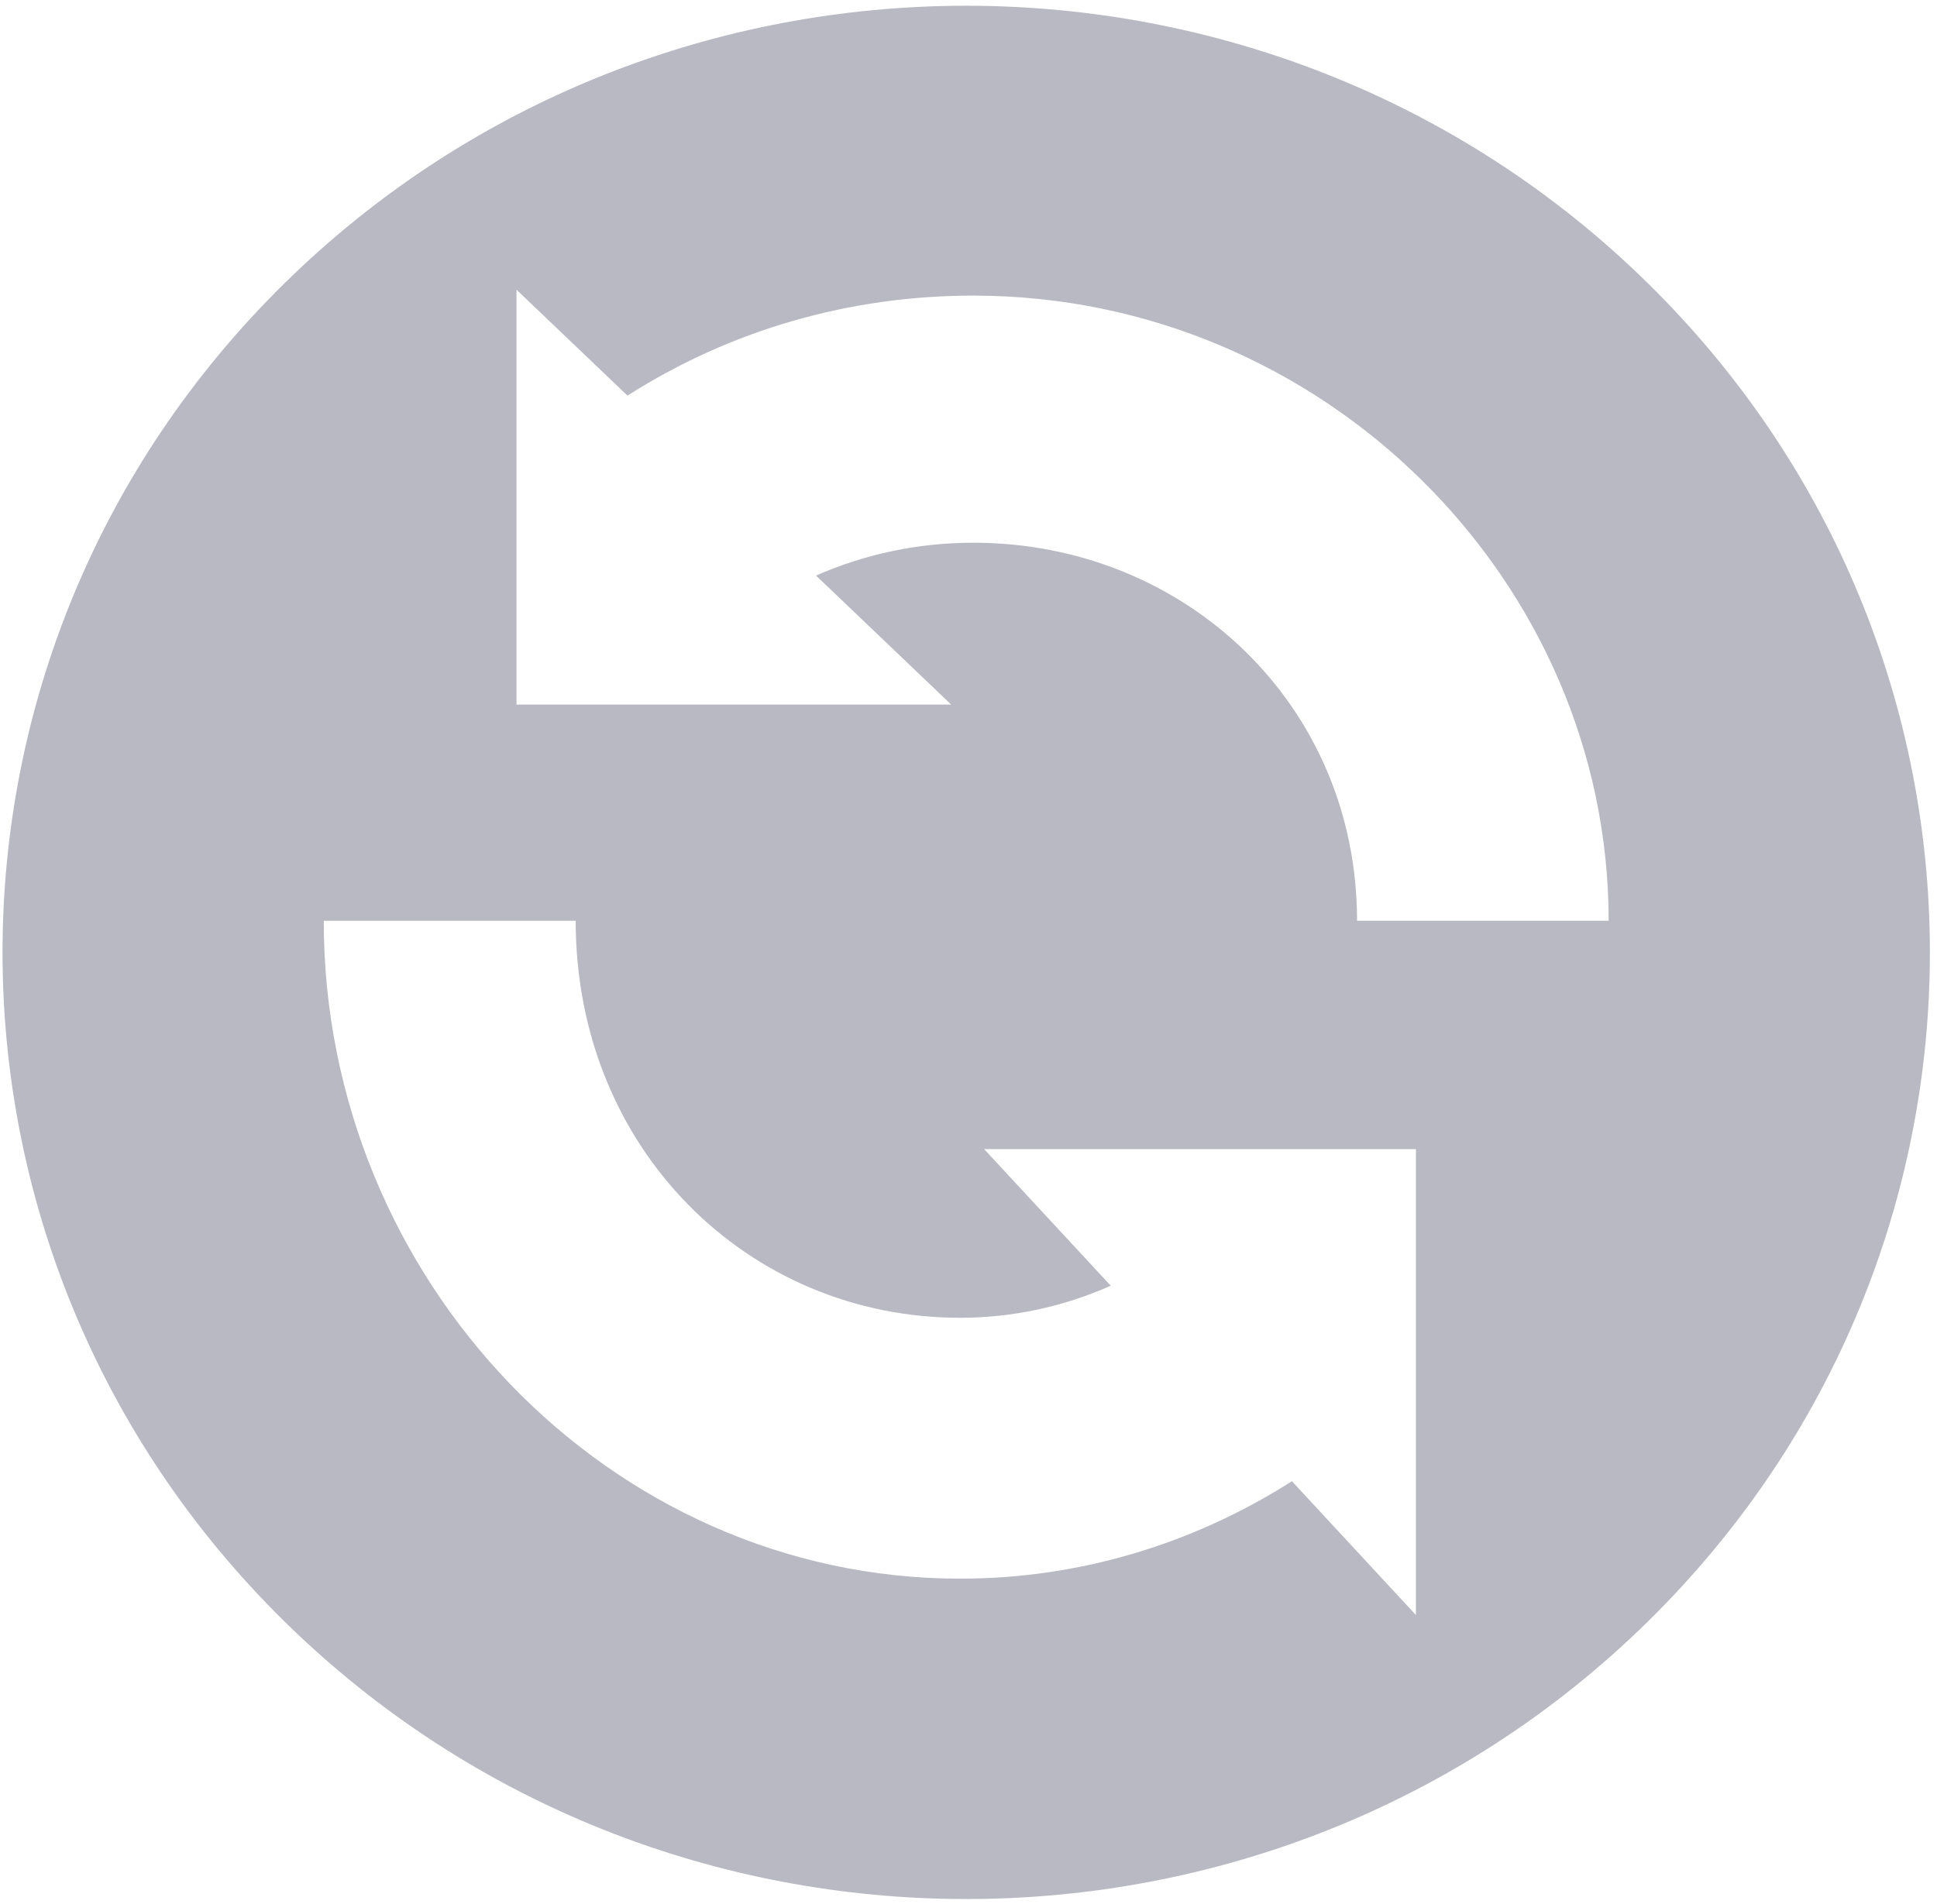
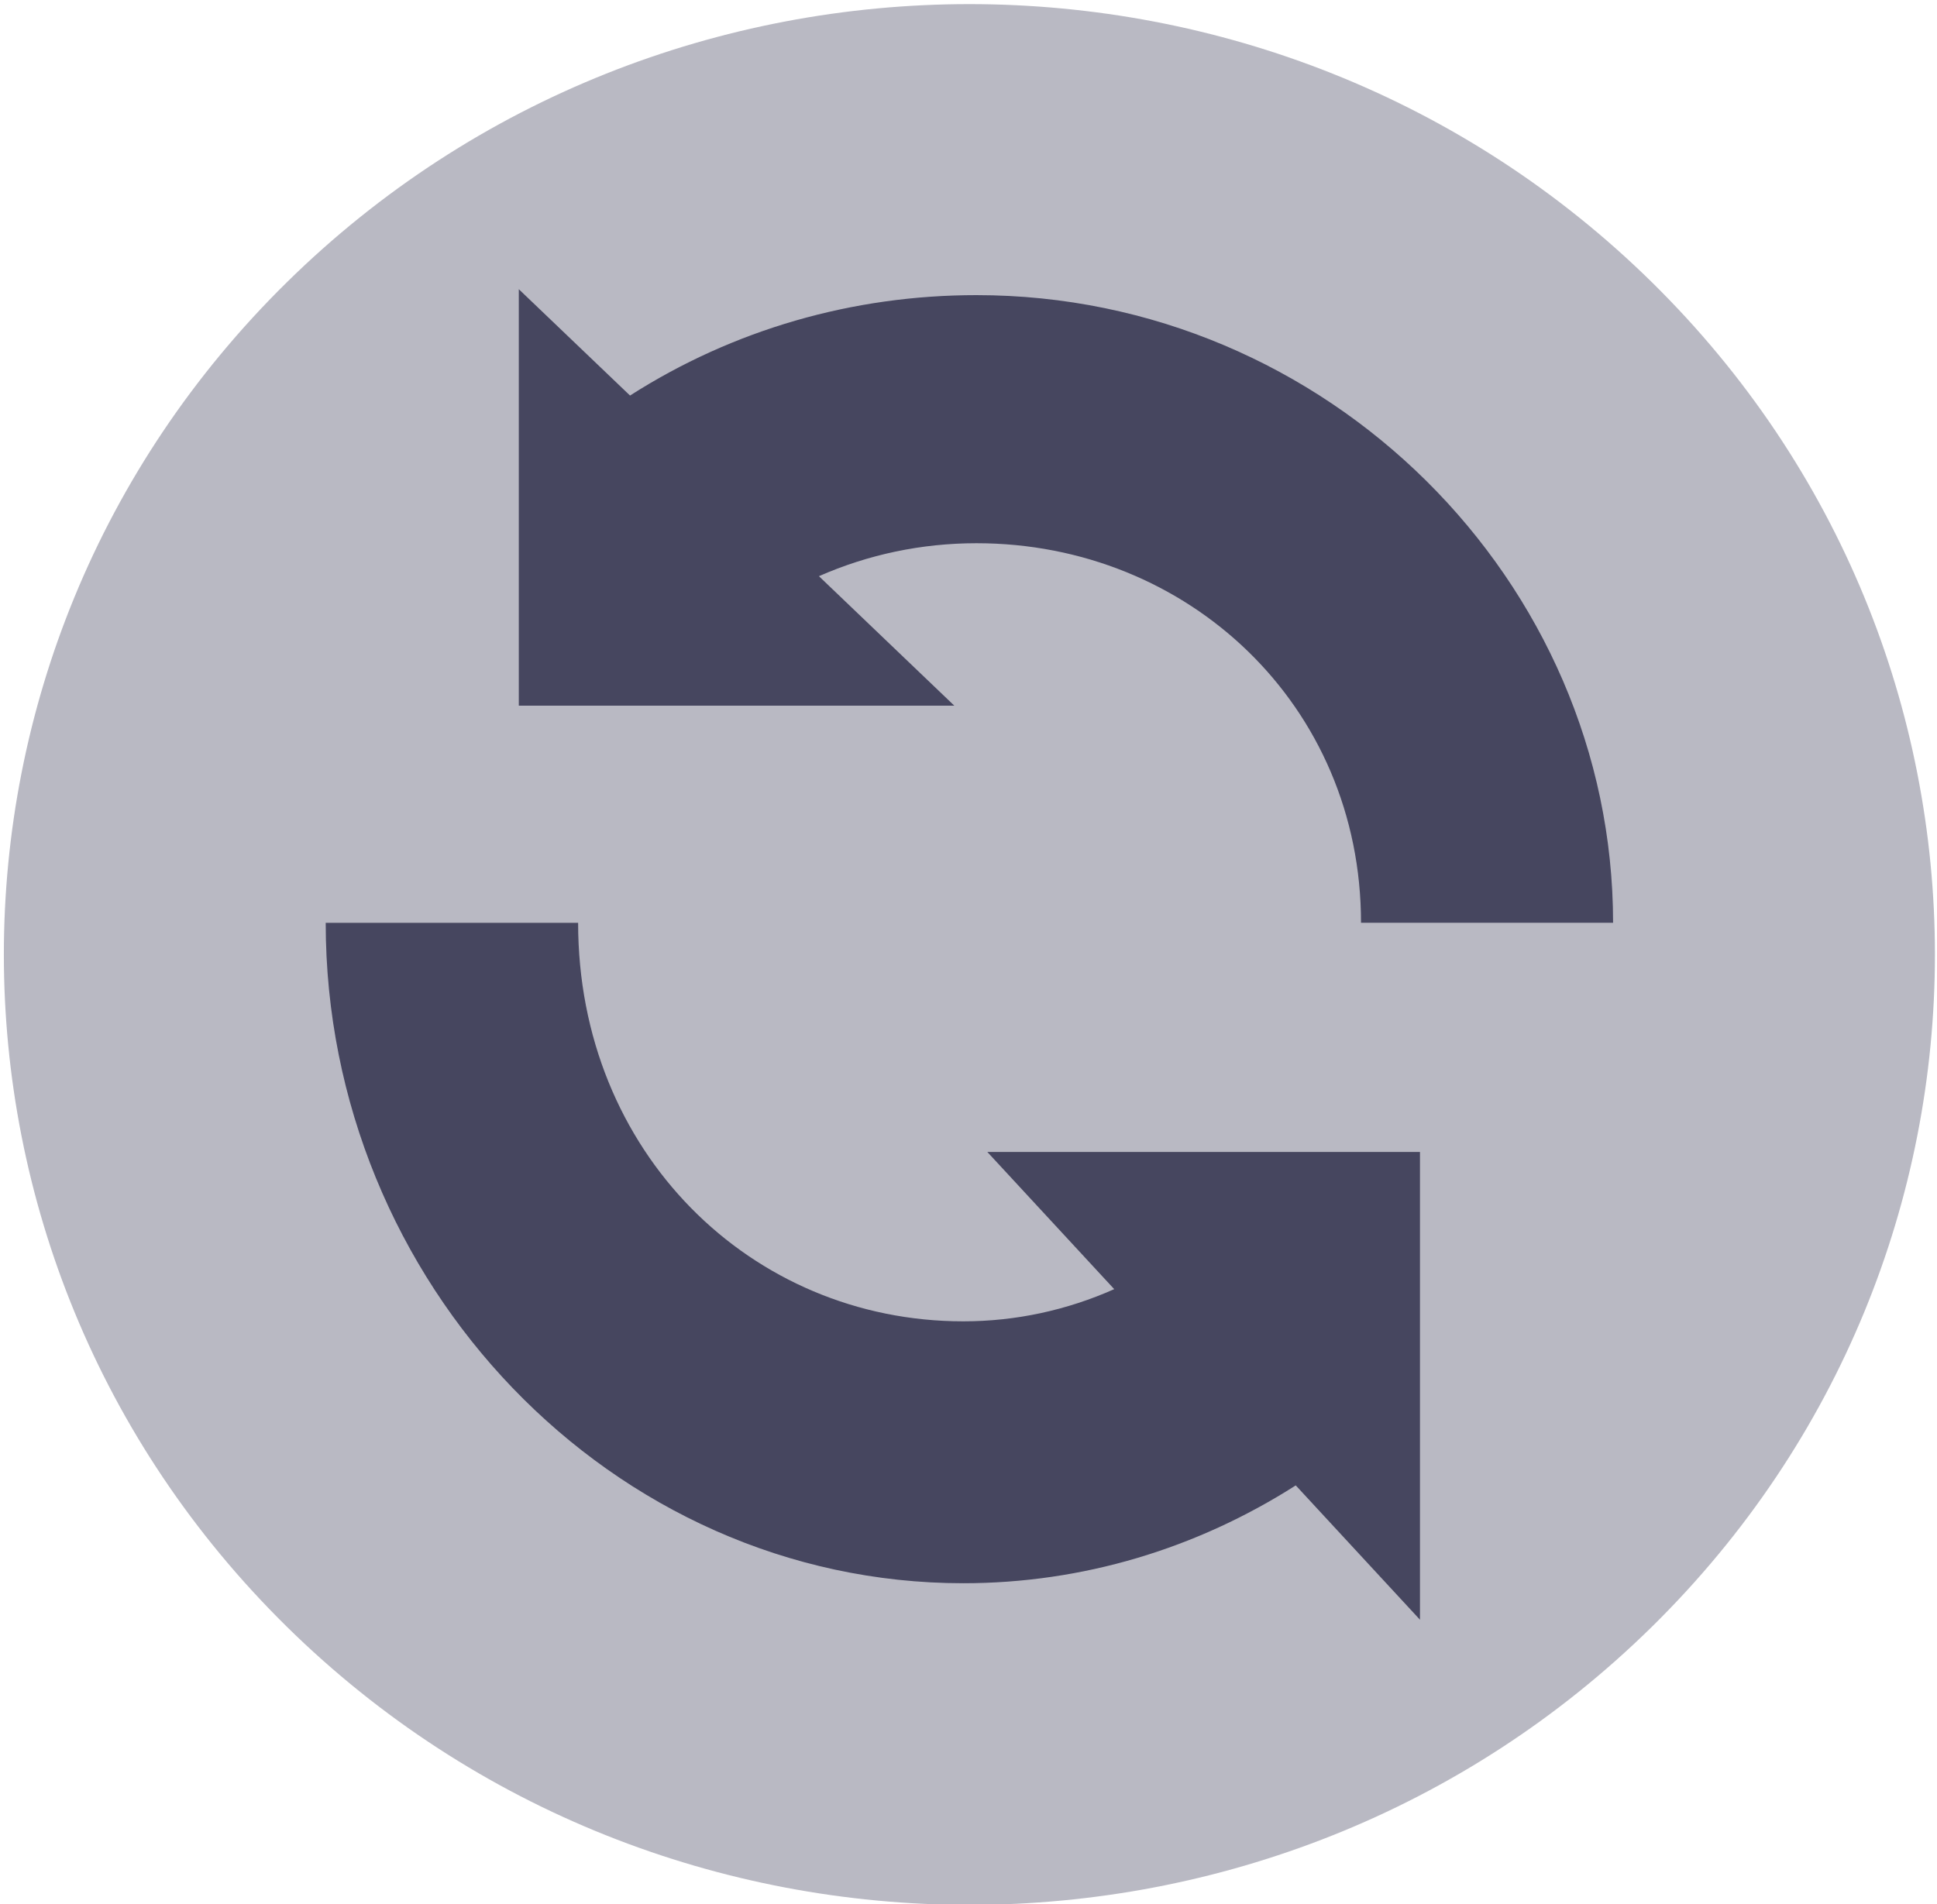
<svg xmlns="http://www.w3.org/2000/svg" data-name="Layer 1" id="Layer_1" viewBox="0 0 45.374 44.602" version="1.1" width="45.374" height="44.602">
  <defs id="defs1">
    <style id="style1">.cls-1{fill:#757575;}.cls-2{fill:#bdbdbd;}.cls-3{fill:#f5f5f5;}</style>
  </defs>
  <g style="fill:none;fill-rule:nonzero;stroke:none;stroke-width:0;stroke-linecap:butt;stroke-linejoin:miter;stroke-miterlimit:10;stroke-dasharray:none" transform="matrix(0.5527024,0,0,0.5086123,145.3498,82.72212)" id="g3">
-     <path d="m -193.15,-149.606 c -15.949,-17.03 -41.811,-17.03 -57.76,0 -15.951,17.033 -15.951,44.643 0,61.675 15.949,17.03 41.811,17.03 57.76,0 15.951,-17.033 15.951,-44.643 0,-61.675 m -9.82,61.363 -5.255,-6.164 c -4.196,2.902 -9.017,4.489 -14.065,4.489 -14.87,0 -26.969,-13.782 -26.969,-30.305 h 10.678 c 0,10.516 7.308,18.287 16.291,18.287 2.233,0 4.393,-0.515 6.386,-1.477 l -5.367,-6.294 h 18.3 v 21.464 m -2.494,-31.98 c 0,-9.962 -7.297,-17.418 -16.266,-17.418 -2.323,0 -4.583,0.519 -6.664,1.513 l 5.728,5.943 h -18.423 v -19.112 l 4.705,4.88 c 4.366,-3.029 9.418,-4.608 14.654,-4.608 14.848,0 26.929,13.143 26.929,28.8 h -10.663 z" fill="#fdd835" id="path1" style="fill:#b9b9c3;fill-opacity:1;stroke-width:0" />
+     <ellipse style="fill:#46465f;stroke:#46465f;stroke-width:0.313;stroke-linejoin:round" id="path2" cx="-220.934" cy="-118.584" rx="36.498" ry="39.062" />
+     <path d="m -192.959,-149.63 c -15.98,-17.097 -41.892,-17.097 -57.872,0 -15.981,17.1 -15.981,44.818 0,61.918 15.98,17.097 41.892,17.097 57.872,0 15.981,-17.1 15.981,-44.818 0,-61.918 m -9.839,61.604 -5.265,-6.188 c -4.204,2.913 -9.034,4.507 -14.092,4.507 -14.898,0 -27.021,-13.837 -27.021,-30.424 h 10.698 c 0,10.557 7.322,18.359 16.322,18.359 2.237,0 4.402,-0.517 6.399,-1.483 l -5.377,-6.319 h 18.336 v 21.548 m -2.499,-32.105 c 0,-10.001 -7.311,-17.487 -16.298,-17.487 -2.327,0 -4.591,0.521 -6.677,1.519 l 5.739,5.966 h -18.459 v -19.187 l 4.714,4.899 c 4.375,-3.041 9.437,-4.626 14.683,-4.626 14.877,0 26.981,13.194 26.981,28.914 h -10.683 z" fill="#fdd835" id="path1" style="fill:#b9b9c3;fill-opacity:1;fill-rule:nonzero;stroke:none;stroke-width:0;stroke-linecap:butt;stroke-linejoin:miter;stroke-miterlimit:10;stroke-dasharray:none" />
  </g>
</svg>
